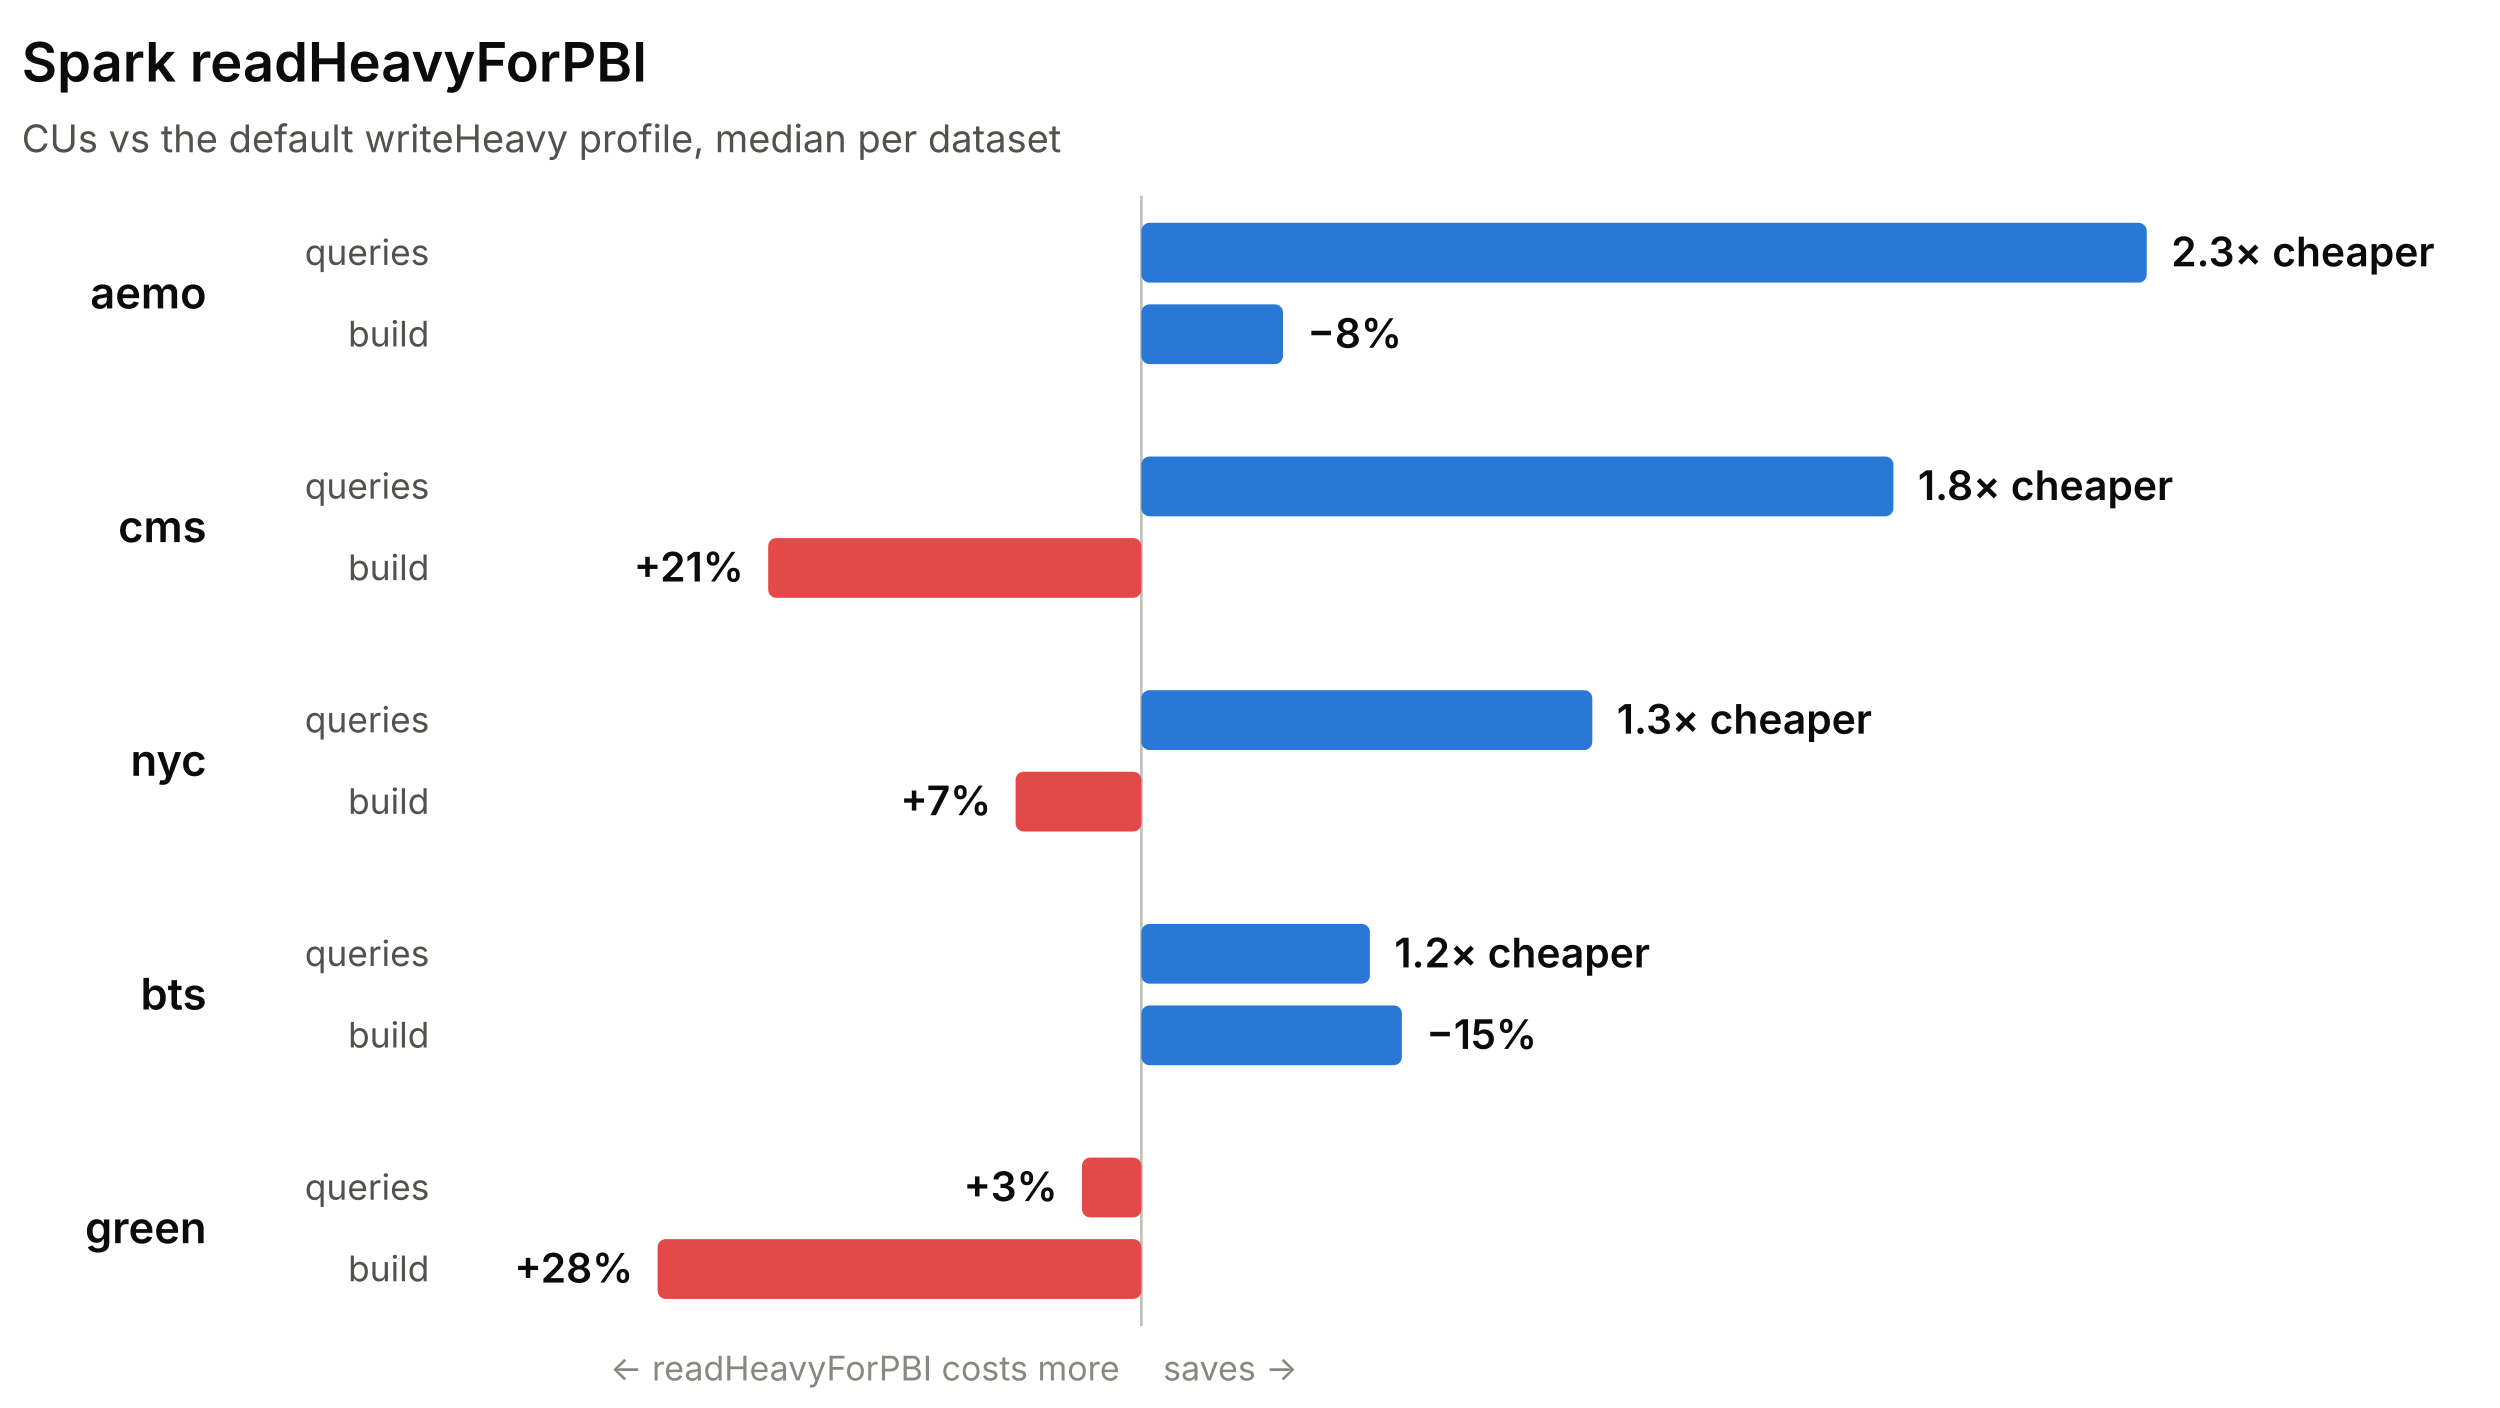
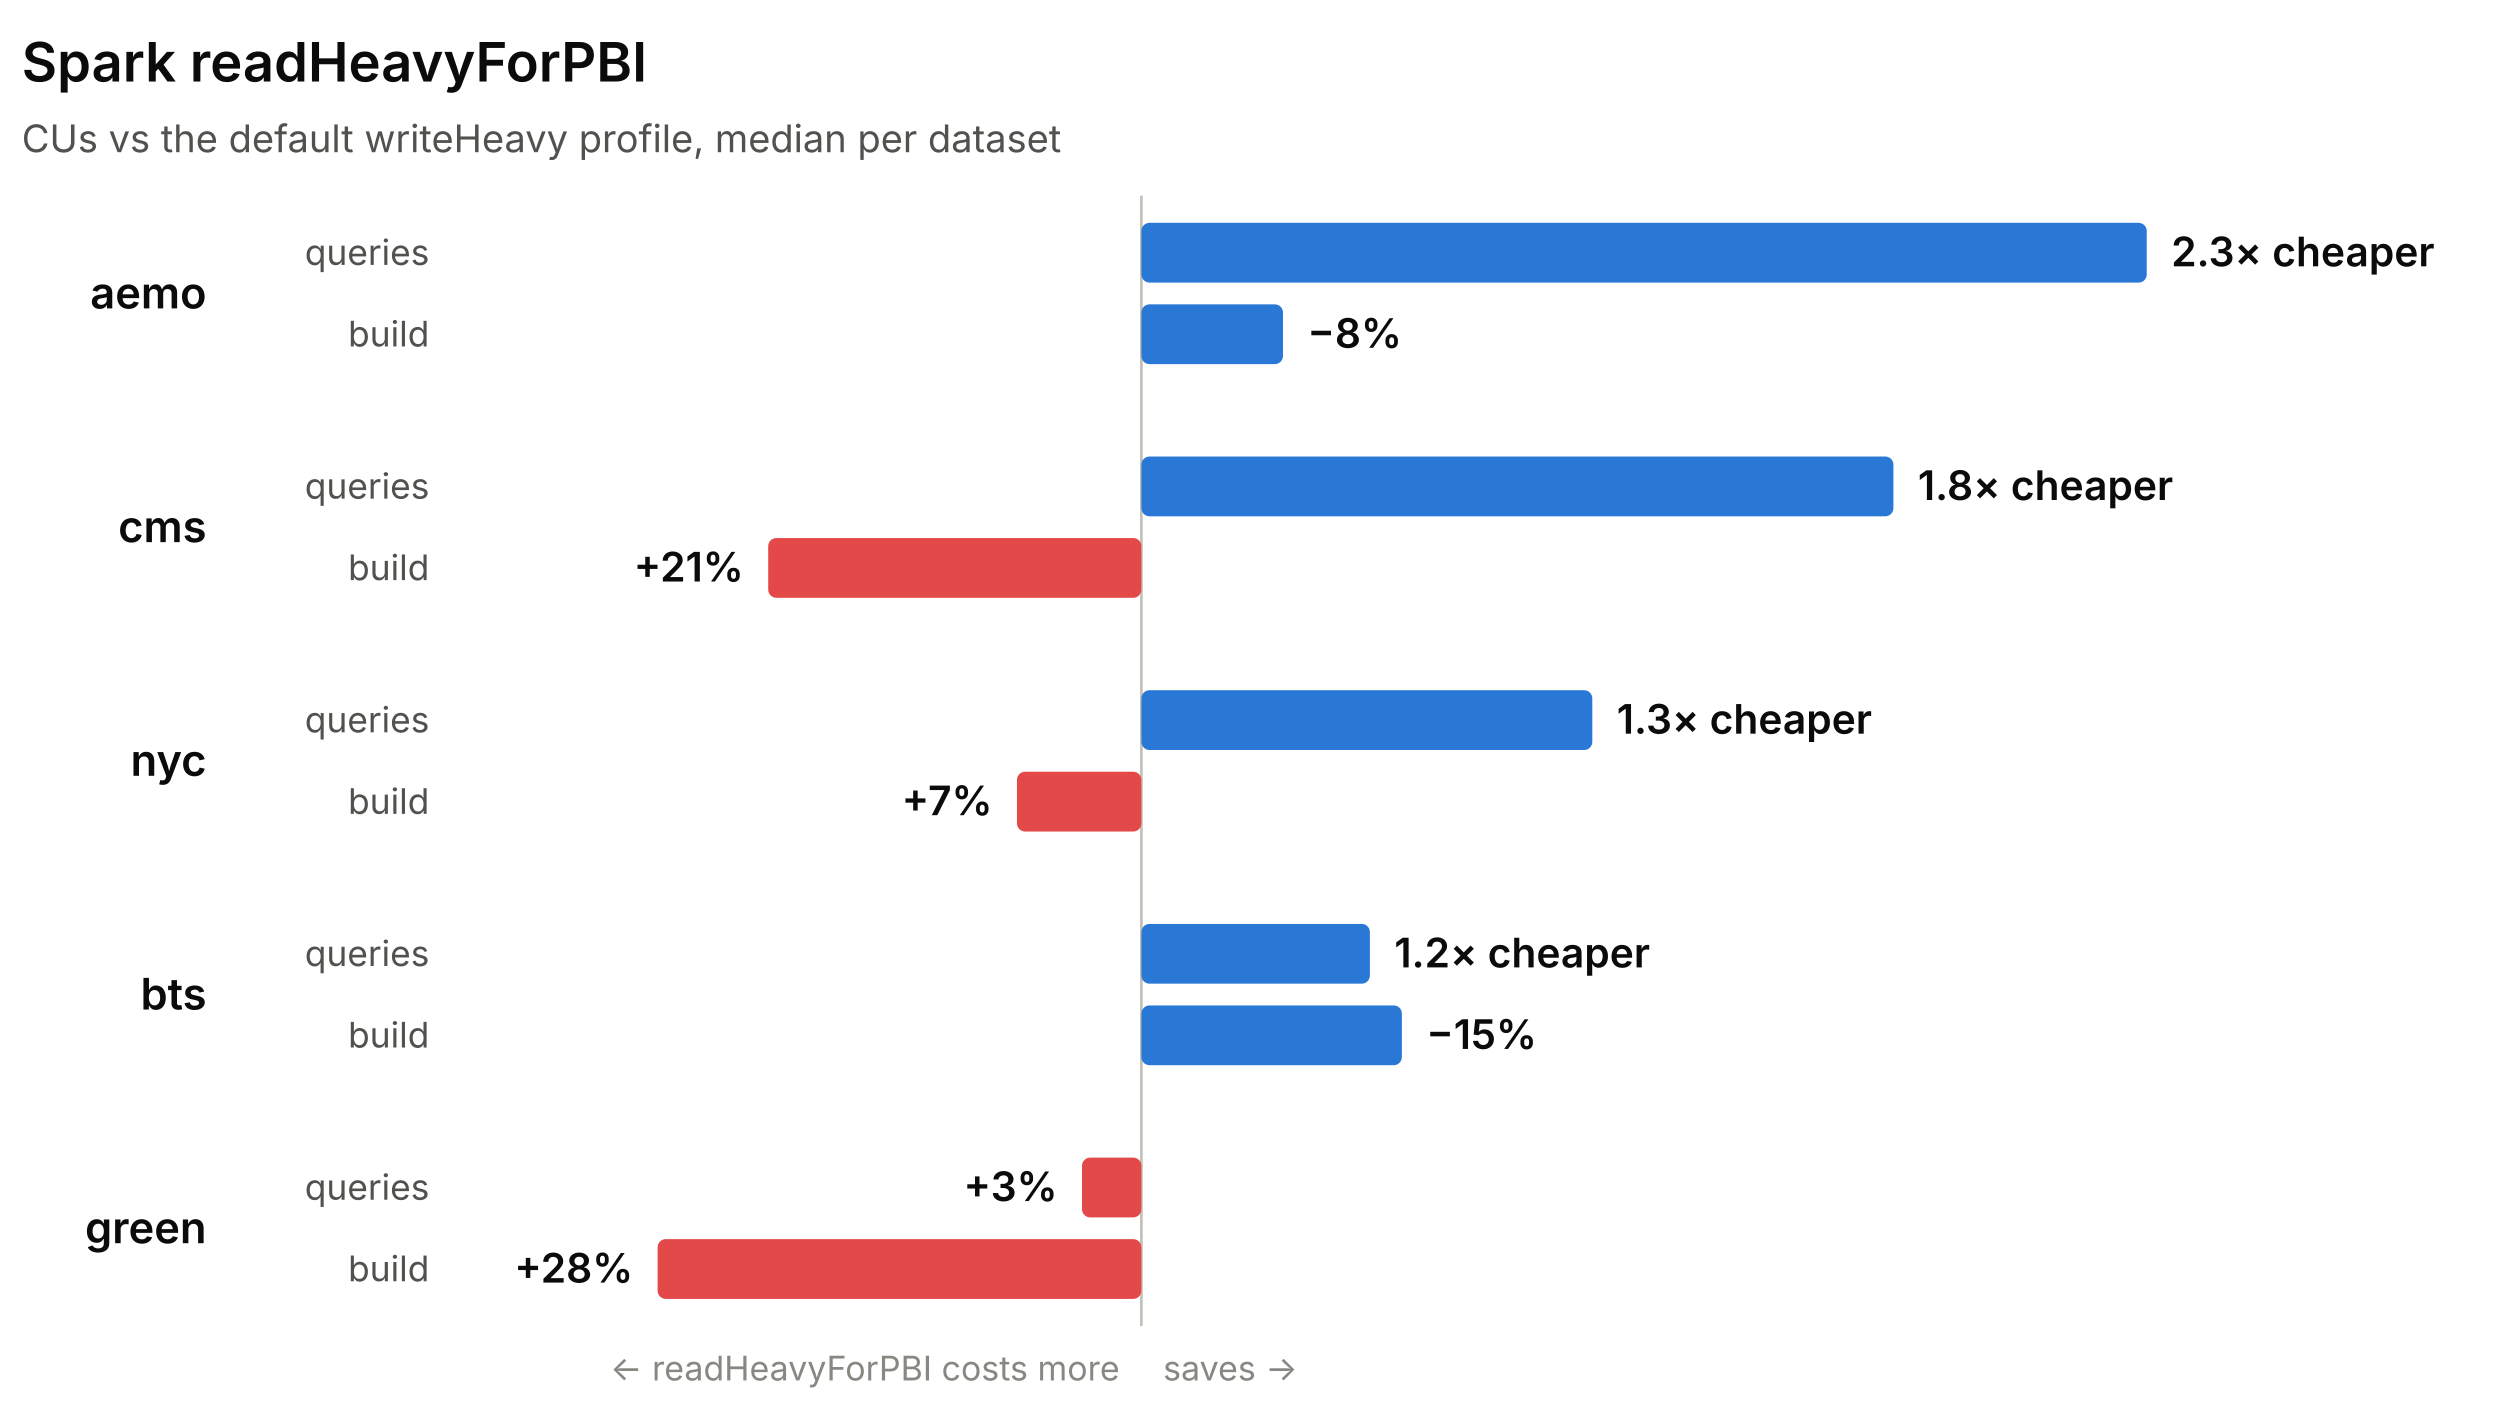
<svg xmlns="http://www.w3.org/2000/svg" width="920" height="518" viewBox="0 0 920 518" role="img" font-family="system-ui, -apple-system, 'Segoe UI', sans-serif">
  <line x1="420.03" y1="72" x2="420.03" y2="488" stroke="#c3c2b7" stroke-width="1" />
  <text x="8" y="30" fill="#0b0b0b" font-size="20" font-weight="600">Spark readHeavyForPBI</text>
  <text x="8" y="56" fill="#52514e" font-size="14">CUs vs the default writeHeavy profile, median per dataset</text>
  <text x="76" y="113.5" fill="#0b0b0b" font-size="16" font-weight="600" text-anchor="end">aemo</text>
  <text x="158" y="97.5" fill="#52514e" font-size="13" text-anchor="end">queries</text>
  <rect x="420.03" y="82" width="369.97" height="22" rx="3" fill="#2a78d6" />
  <text x="799" y="98" fill="#0b0b0b" font-size="15" font-weight="600" text-anchor="start">2.3× cheaper</text>
  <text x="158" y="127.5" fill="#52514e" font-size="13" text-anchor="end">build</text>
  <rect x="420.03" y="112" width="52.11" height="22" rx="3" fill="#2a78d6" />
  <text x="481.14" y="128" fill="#0b0b0b" font-size="15" font-weight="600" text-anchor="start">−8%</text>
  <text x="76" y="199.5" fill="#0b0b0b" font-size="16" font-weight="600" text-anchor="end">cms</text>
  <text x="158" y="183.5" fill="#52514e" font-size="13" text-anchor="end">queries</text>
  <rect x="420.03" y="168" width="276.75" height="22" rx="3" fill="#2a78d6" />
  <text x="705.78" y="184" fill="#0b0b0b" font-size="15" font-weight="600" text-anchor="start">1.8× cheaper</text>
  <text x="158" y="213.5" fill="#52514e" font-size="13" text-anchor="end">build</text>
  <rect x="282.7" y="198" width="137.33" height="22" rx="3" fill="#e34948" />
  <text x="273.7" y="214" fill="#0b0b0b" font-size="15" font-weight="600" text-anchor="end">+21%</text>
  <text x="76" y="285.5" fill="#0b0b0b" font-size="16" font-weight="600" text-anchor="end">nyc</text>
  <text x="158" y="269.5" fill="#52514e" font-size="13" text-anchor="end">queries</text>
  <rect x="420.03" y="254" width="165.94" height="22" rx="3" fill="#2a78d6" />
  <text x="594.97" y="270" fill="#0b0b0b" font-size="15" font-weight="600" text-anchor="start">1.3× cheaper</text>
  <text x="158" y="299.5" fill="#52514e" font-size="13" text-anchor="end">build</text>
-   <rect x="373.74" y="284" width="46.29" height="22" rx="3" fill="#e34948" />
-   <text x="364.74" y="300" fill="#0b0b0b" font-size="15" font-weight="600" text-anchor="end">+7%</text>
+   <rect x="374.24" y="284" width="45.79" height="22" rx="3" fill="#e34948" />
+   <text x="365.24" y="300" fill="#0b0b0b" font-size="15" font-weight="600" text-anchor="end">+7%</text>
  <text x="76" y="371.5" fill="#0b0b0b" font-size="16" font-weight="600" text-anchor="end">bts</text>
  <text x="158" y="355.5" fill="#52514e" font-size="13" text-anchor="end">queries</text>
  <rect x="420.03" y="340" width="84.09" height="22" rx="3" fill="#2a78d6" />
  <text x="513.12" y="356" fill="#0b0b0b" font-size="15" font-weight="600" text-anchor="start">1.2× cheaper</text>
  <text x="158" y="385.5" fill="#52514e" font-size="13" text-anchor="end">build</text>
  <rect x="420.03" y="370" width="95.86" height="22" rx="3" fill="#2a78d6" />
  <text x="524.89" y="386" fill="#0b0b0b" font-size="15" font-weight="600" text-anchor="start">−15%</text>
  <text x="76" y="457.5" fill="#0b0b0b" font-size="16" font-weight="600" text-anchor="end">green</text>
  <text x="158" y="441.5" fill="#52514e" font-size="13" text-anchor="end">queries</text>
  <rect x="398.18" y="426" width="21.85" height="22" rx="3" fill="#e34948" />
  <text x="389.18" y="442" fill="#0b0b0b" font-size="15" font-weight="600" text-anchor="end">+3%</text>
  <text x="158" y="471.5" fill="#52514e" font-size="13" text-anchor="end">build</text>
  <rect x="242" y="456" width="178.03" height="22" rx="3" fill="#e34948" />
  <text x="233" y="472" fill="#0b0b0b" font-size="15" font-weight="600" text-anchor="end">+28%</text>
  <text x="412.03" y="508" fill="#898781" font-size="12.5" text-anchor="end">← readHeavyForPBI costs more</text>
  <text x="428.03" y="508" fill="#898781" font-size="12.5" text-anchor="start">saves →</text>
</svg>
